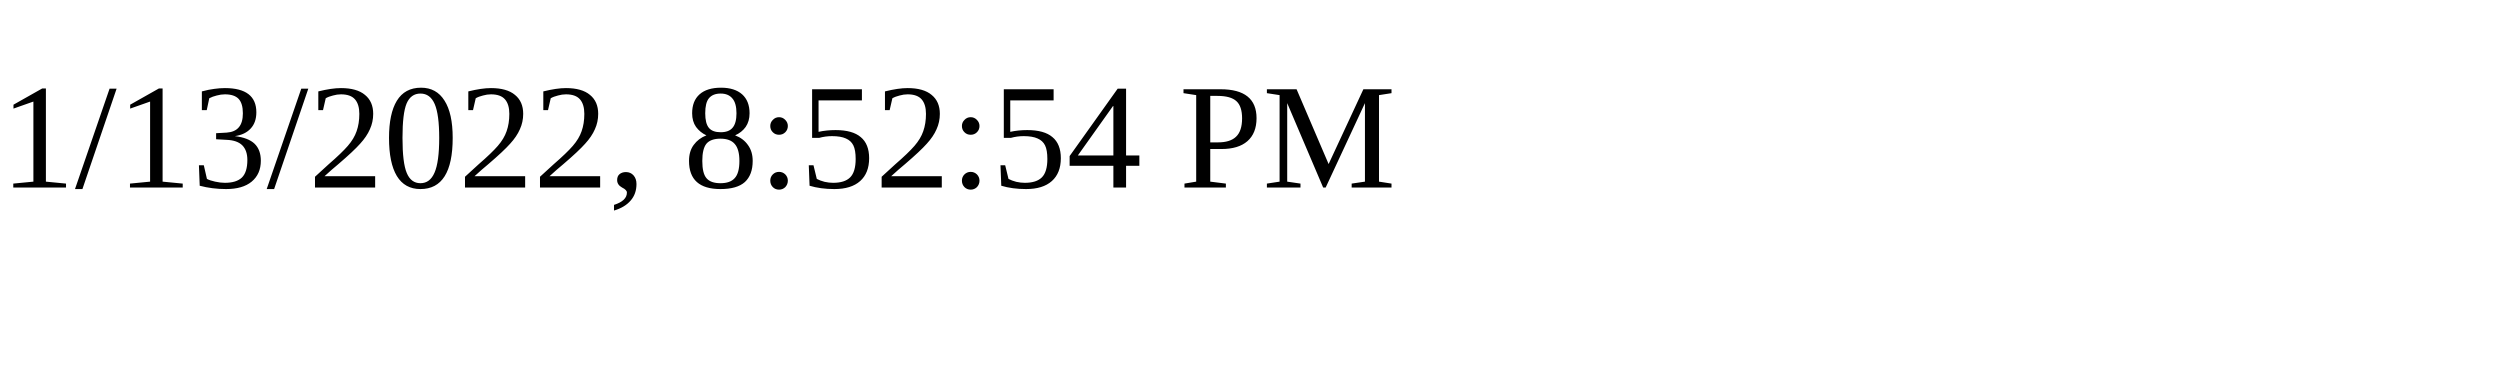
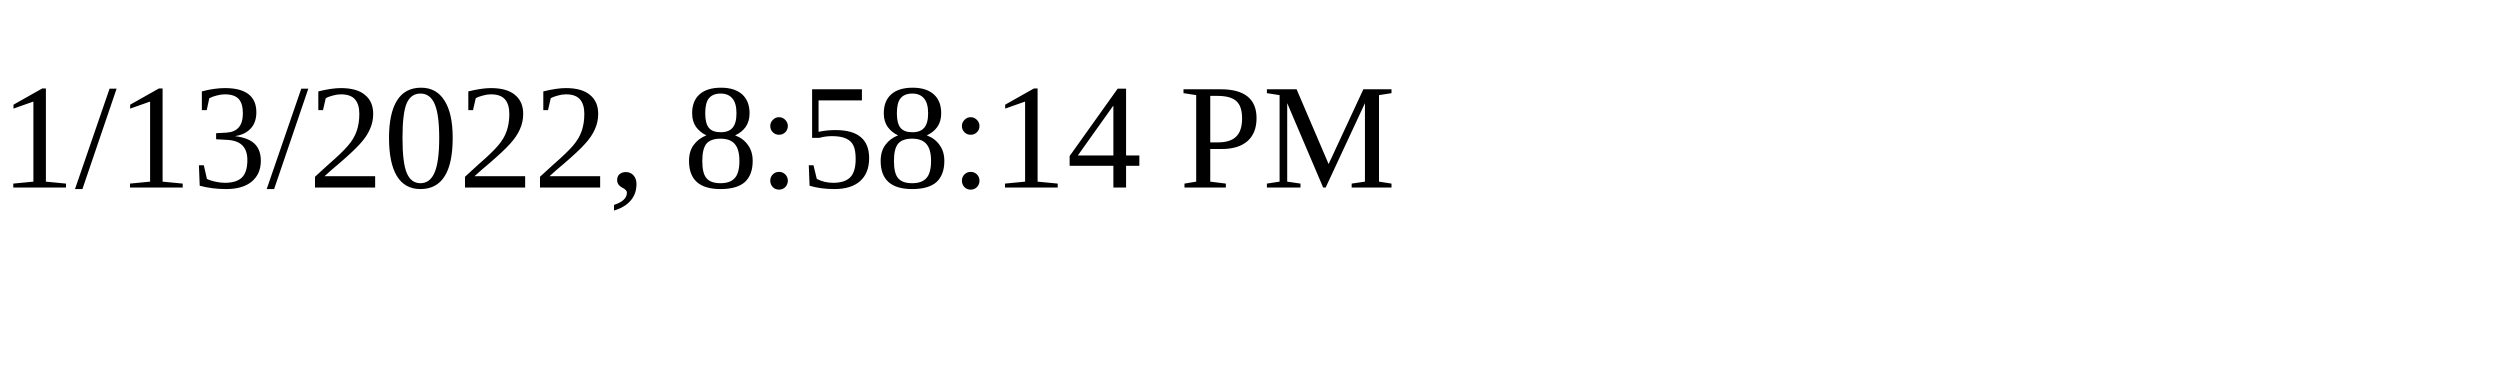
<svg xmlns="http://www.w3.org/2000/svg" height="30" width="200">
-   <text x="0" y="15">1/13/2022, 8:52:54 PM</text>
+   <text x="0" y="15">1/13/2022, 8:58:14 PM</text>
</svg>
